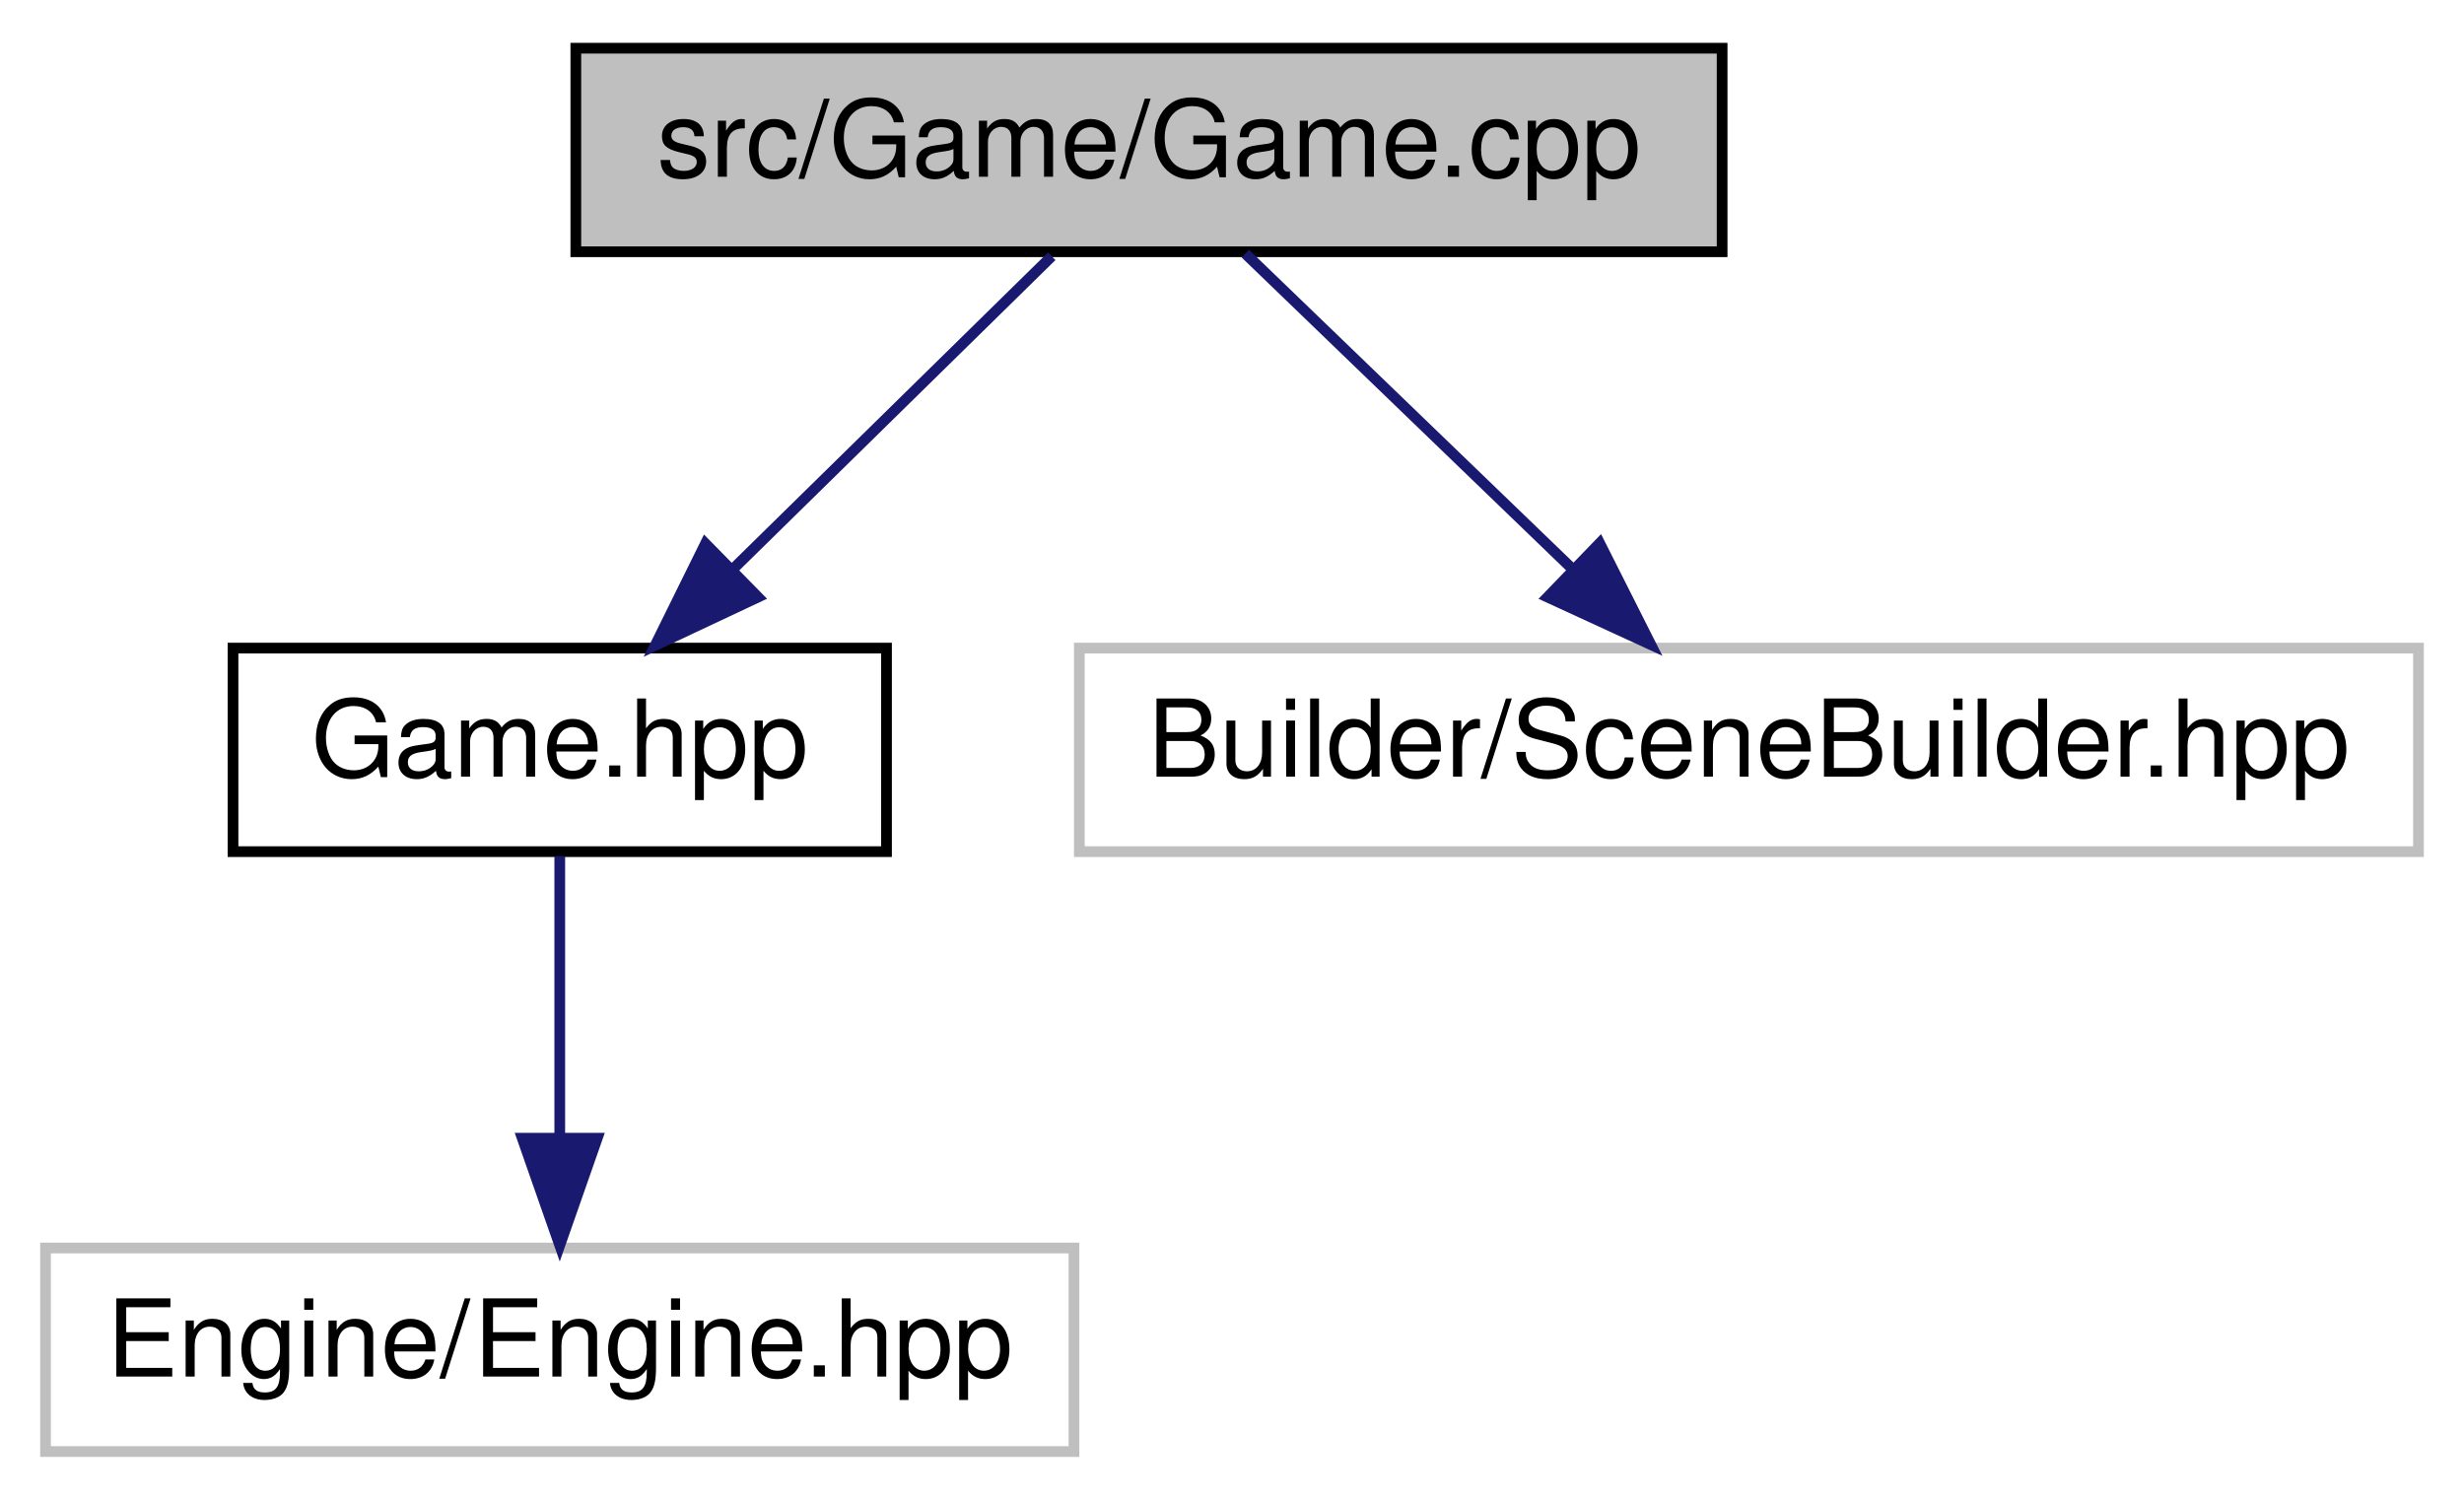
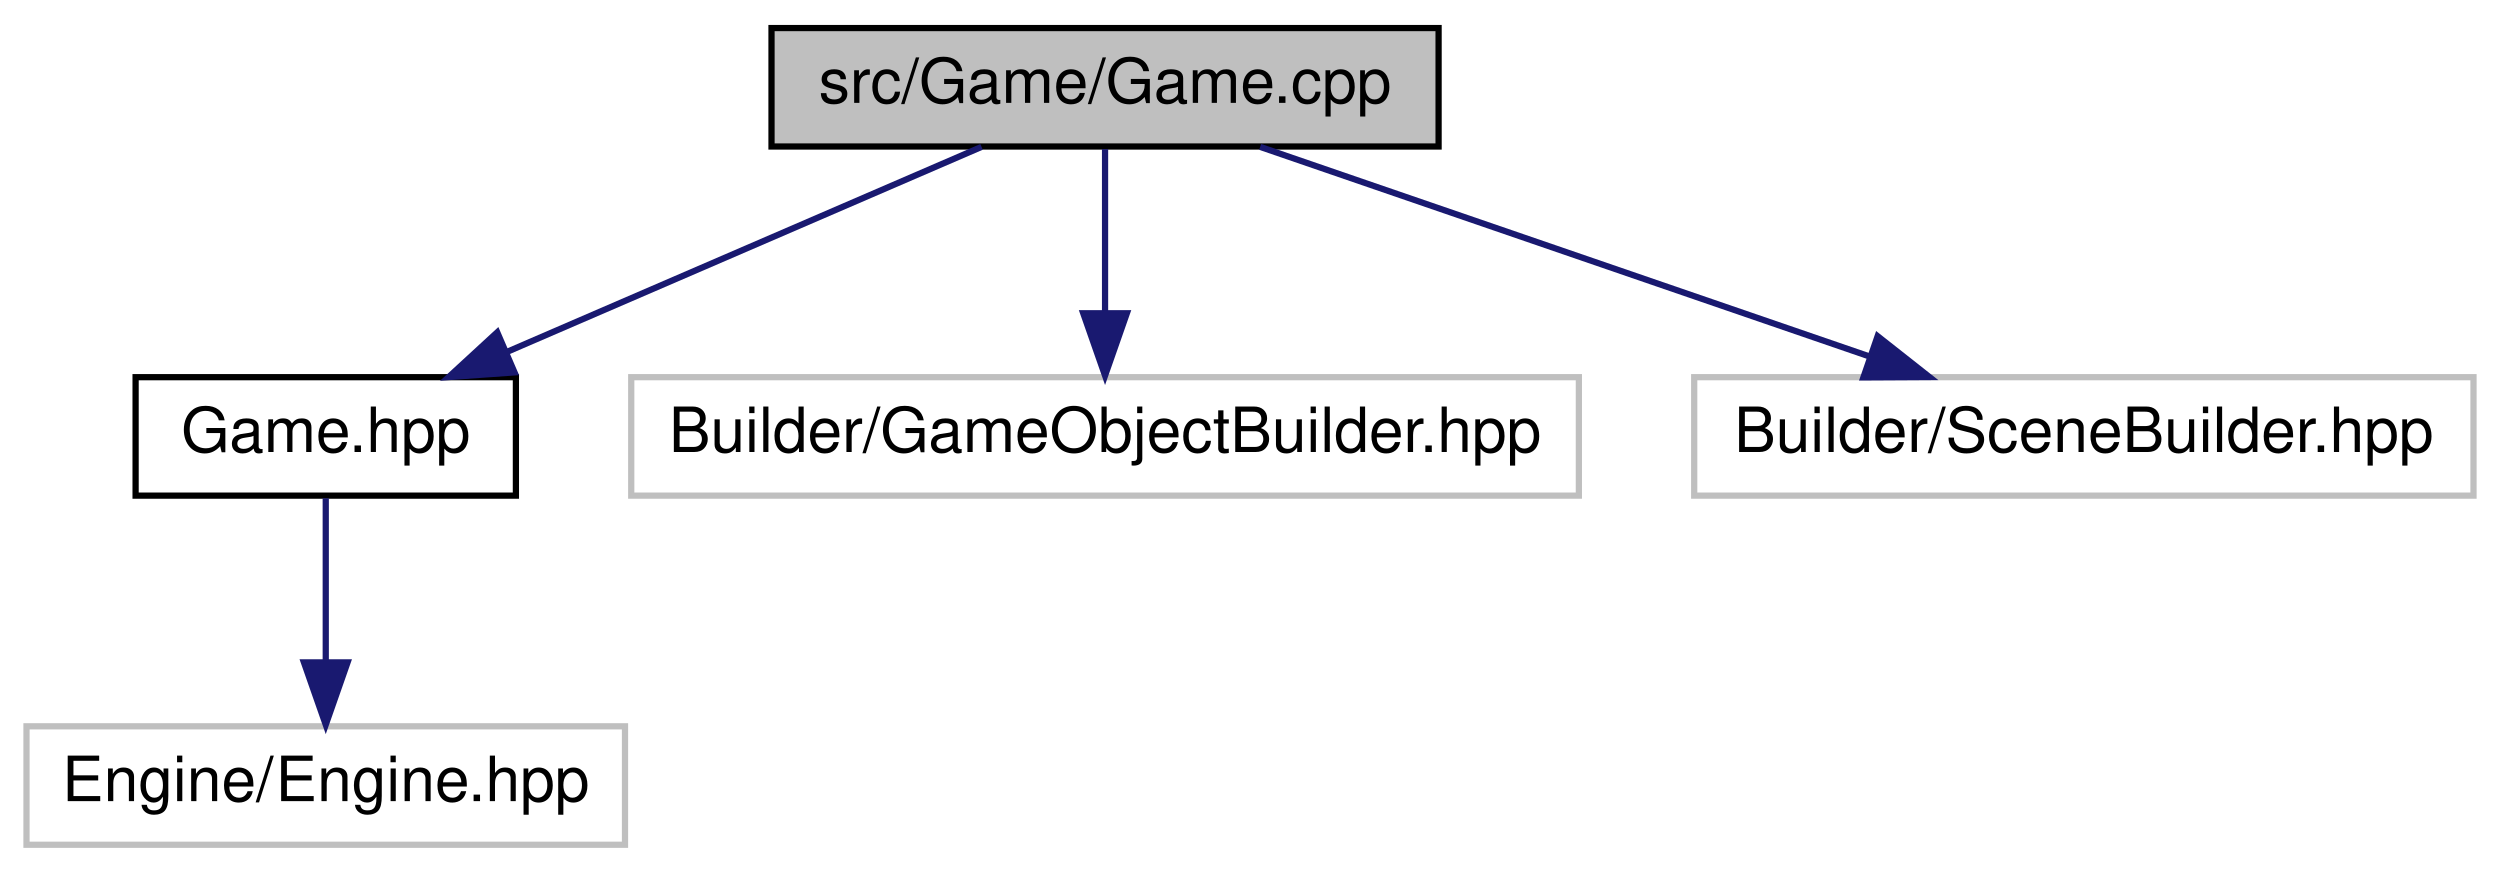
- <svg xmlns="http://www.w3.org/2000/svg" xmlns:xlink="http://www.w3.org/1999/xlink" width="230pt" height="140pt" viewBox="0.00 0.00 229.50 140.00">
+ <svg xmlns="http://www.w3.org/2000/svg" xmlns:xlink="http://www.w3.org/1999/xlink" width="401pt" height="140pt" viewBox="0.00 0.00 400.50 140.00">
  <g id="graph0" class="graph" transform="scale(1 1) rotate(0) translate(4 136)">
    <g id="node1" class="node">
      <g id="a_node1">
        <a xlink:title=" ">
-           <polygon fill="#bfbfbf" stroke="black" points="49.5,-112.5 49.5,-131.5 156.5,-131.5 156.5,-112.5 49.5,-112.5" />
-           <text text-anchor="middle" x="103" y="-119.5" font-family="Helvetica,sans-Serif" font-size="10.00">src/Game/Game.cpp</text>
+           <polygon fill="#bfbfbf" stroke="black" points="119.5,-112.5 119.5,-131.5 226.5,-131.5 226.5,-112.5 119.5,-112.5" />
+           <text text-anchor="middle" x="173" y="-119.5" font-family="Helvetica,sans-Serif" font-size="10.00">src/Game/Game.cpp</text>
        </a>
      </g>
    </g>
    <g id="node2" class="node">
      <g id="a_node2">
        <a xlink:href="Game_8hpp.html" target="_top" xlink:title=" ">
          <polygon fill="none" stroke="black" points="17.5,-56.5 17.5,-75.5 78.5,-75.5 78.5,-56.5 17.5,-56.5" />
          <text text-anchor="middle" x="48" y="-63.5" font-family="Helvetica,sans-Serif" font-size="10.00">Game.hpp</text>
        </a>
      </g>
    </g>
    <g id="edge1" class="edge">
-       <path fill="none" stroke="midnightblue" d="M93.92,-112.08C85.83,-104.14 73.8,-92.34 64.09,-82.8" />
-       <polygon fill="midnightblue" stroke="midnightblue" points="66.5,-80.26 56.91,-75.75 61.6,-85.25 66.5,-80.26" />
+       <path fill="none" stroke="midnightblue" d="M153.19,-112.44C132.71,-103.6 100.52,-89.69 77.14,-79.59" />
+       <polygon fill="midnightblue" stroke="midnightblue" points="78.28,-76.27 67.71,-75.52 75.51,-82.7 78.28,-76.27" />
    </g>
    <g id="node4" class="node">
      <g id="a_node4">
        <a xlink:title=" ">
-           <polygon fill="none" stroke="#bfbfbf" points="96.5,-56.5 96.5,-75.5 221.5,-75.5 221.5,-56.5 96.5,-56.5" />
-           <text text-anchor="middle" x="159" y="-63.5" font-family="Helvetica,sans-Serif" font-size="10.00">Builder/SceneBuilder.hpp</text>
+           <polygon fill="none" stroke="#bfbfbf" points="97,-56.5 97,-75.5 249,-75.5 249,-56.5 97,-56.5" />
+           <text text-anchor="middle" x="173" y="-63.5" font-family="Helvetica,sans-Serif" font-size="10.00">Builder/GameObjectBuilder.hpp</text>
        </a>
      </g>
    </g>
    <g id="edge3" class="edge">
-       <path fill="none" stroke="midnightblue" d="M112,-112.32C120.19,-104.42 132.51,-92.55 142.47,-82.94" />
-       <polygon fill="midnightblue" stroke="midnightblue" points="145.07,-85.29 149.84,-75.83 140.21,-80.26 145.07,-85.29" />
+       <path fill="none" stroke="midnightblue" d="M173,-112.08C173,-105.01 173,-94.86 173,-85.99" />
+       <polygon fill="midnightblue" stroke="midnightblue" points="176.5,-85.75 173,-75.75 169.5,-85.75 176.5,-85.75" />
+     </g>
+     <g id="node5" class="node">
+       <g id="a_node5">
+         <a xlink:title=" ">
+           <polygon fill="none" stroke="#bfbfbf" points="267.5,-56.5 267.5,-75.5 392.5,-75.5 392.5,-56.5 267.5,-56.5" />
+           <text text-anchor="middle" x="330" y="-63.5" font-family="Helvetica,sans-Serif" font-size="10.00">Builder/SceneBuilder.hpp</text>
+         </a>
+       </g>
+     </g>
+     <g id="edge4" class="edge">
+       <path fill="none" stroke="midnightblue" d="M197.88,-112.44C224.29,-103.36 266.22,-88.94 295.74,-78.78" />
+       <polygon fill="midnightblue" stroke="midnightblue" points="296.92,-82.08 305.24,-75.52 294.64,-75.46 296.92,-82.08" />
    </g>
    <g id="node3" class="node">
      <g id="a_node3">
        <a xlink:title=" ">
          <polygon fill="none" stroke="#bfbfbf" points="0,-0.5 0,-19.5 96,-19.5 96,-0.5 0,-0.5" />
          <text text-anchor="middle" x="48" y="-7.5" font-family="Helvetica,sans-Serif" font-size="10.00">Engine/Engine.hpp</text>
        </a>
      </g>
    </g>
    <g id="edge2" class="edge">
      <path fill="none" stroke="midnightblue" d="M48,-56.08C48,-49.01 48,-38.86 48,-29.99" />
      <polygon fill="midnightblue" stroke="midnightblue" points="51.5,-29.75 48,-19.75 44.5,-29.75 51.5,-29.75" />
    </g>
  </g>
</svg>
